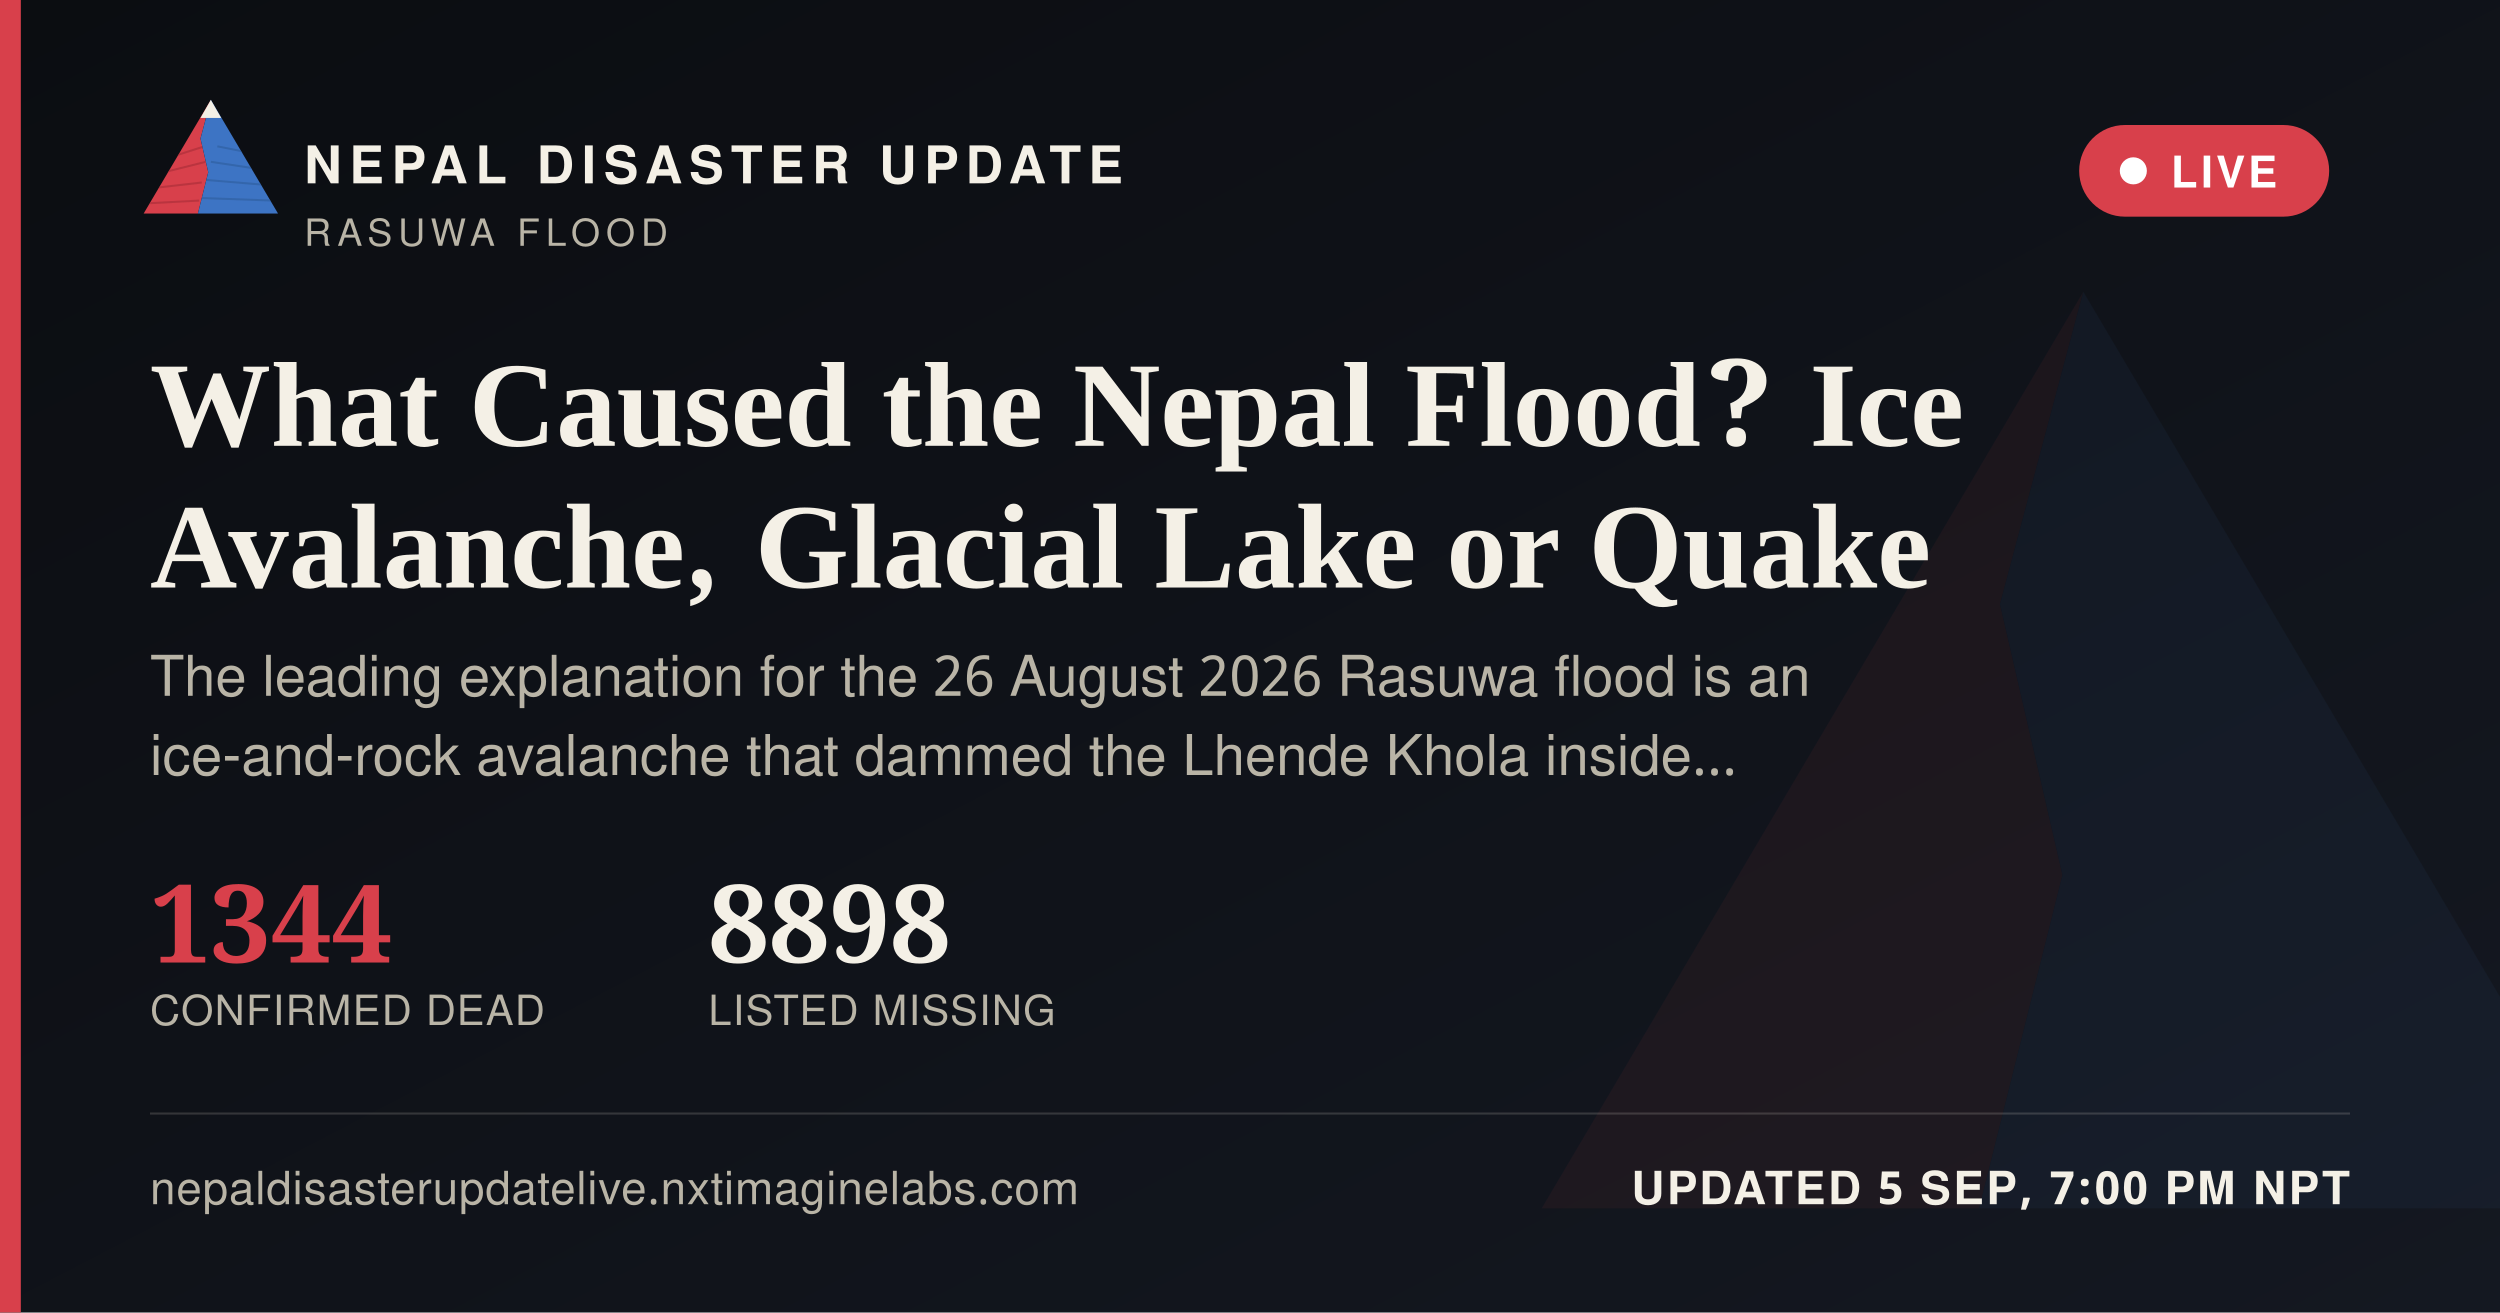
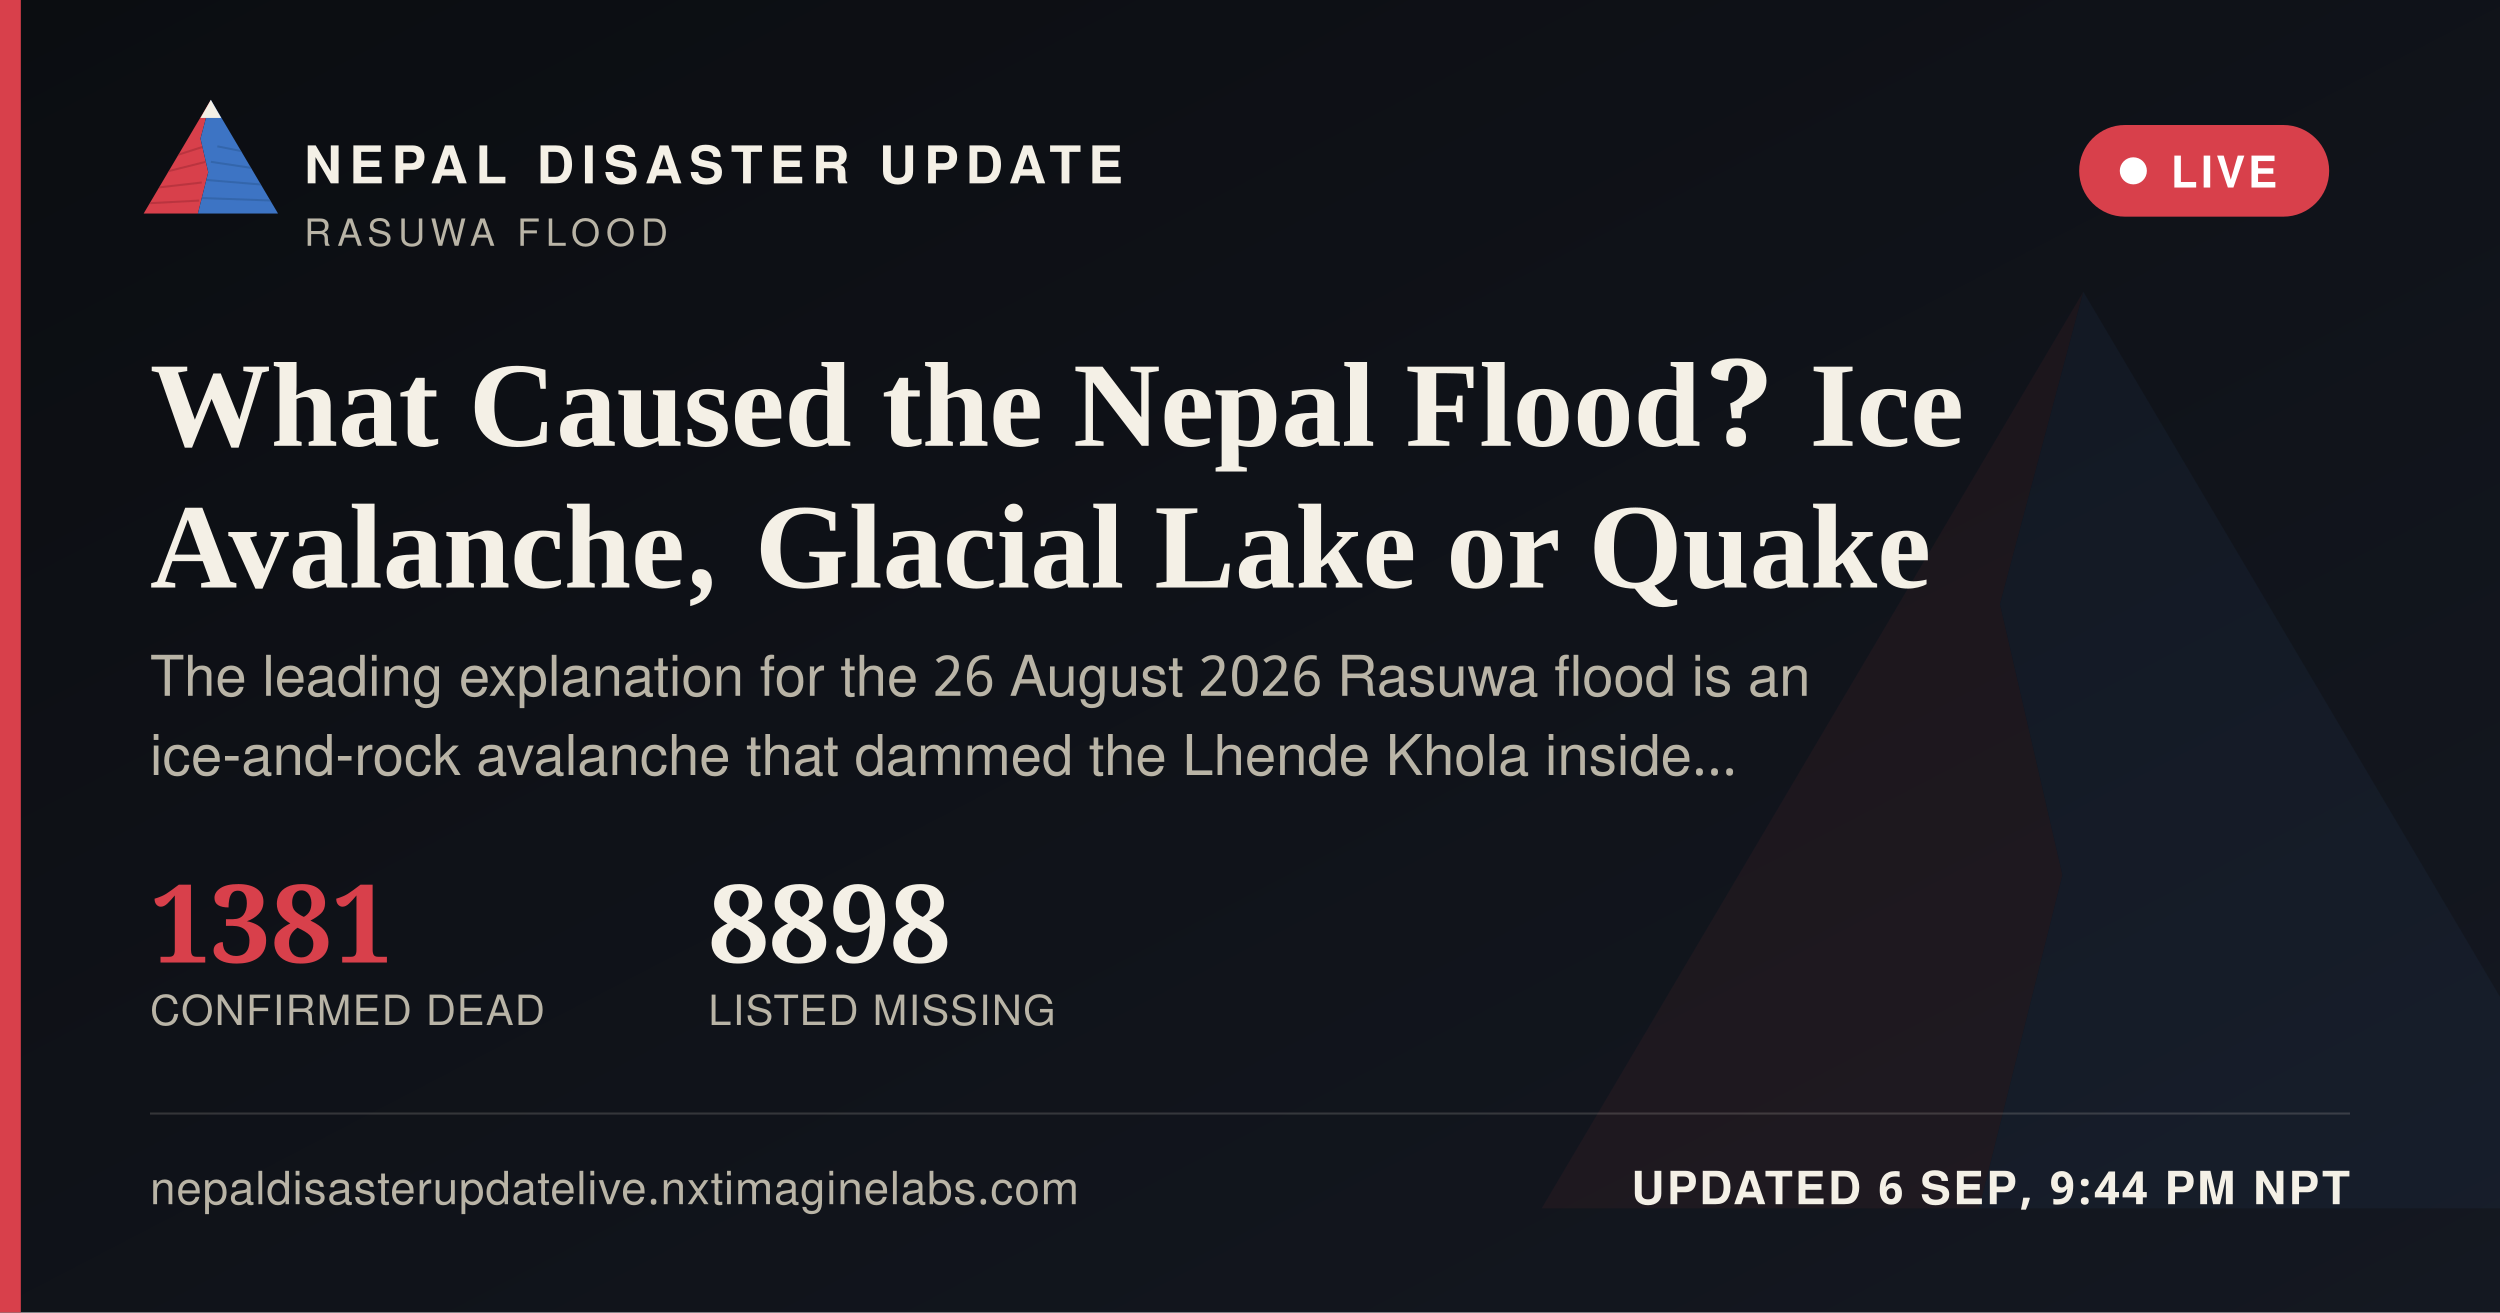
<svg xmlns="http://www.w3.org/2000/svg" width="1200" height="630" viewBox="0 0 1200 630">
  <defs>
    <linearGradient id="ogbg" x1="0" y1="0" x2="1" y2="1">
      <stop offset="0" stop-color="#0B0D11" />
      <stop offset="1" stop-color="#141821" />
    </linearGradient>
  </defs>
  <rect width="1200" height="630" fill="url(#ogbg)" />
  <g transform="translate(700,60) scale(5)" opacity="0.06">
    <polygon points="60,16 52,46 58,72 50,104 8,104" fill="#D8404B" />
    <polygon points="60,16 112,104 50,104 58,72 52,46" fill="#3D74C4" />
  </g>
  <rect x="0" y="0" width="10" height="630" fill="#D8404B" />
  <g transform="translate(64,38) scale(0.62)">
    <g>
      <defs>
        <clipPath id="ogLc">
          <polygon points="60,16 52,46 58,72 50,104 8,104" />
        </clipPath>
        <clipPath id="ogRc">
          <polygon points="60,16 112,104 50,104 58,72 52,46" />
        </clipPath>
      </defs>
      <polygon points="60,16 52,46 58,72 50,104 8,104" fill="#D8404B" />
      <g clip-path="url(#ogLc)" stroke="#A32A34" stroke-width="1.6" fill="none" opacity="0.55">
        <path d="M30,60 L55,52" />
        <path d="M24,72 L56,64" />
        <path d="M18,84 L53,80" />
        <path d="M13,96 L51,94" />
      </g>
      <polygon points="60,16 112,104 50,104 58,72 52,46" fill="#3D74C4" />
      <g clip-path="url(#ogRc)" stroke="#2A5793" stroke-width="1.6" fill="none" opacity="0.5">
        <path d="M65,52 L95,58" />
        <path d="M60,64 L100,70" />
        <path d="M56,78 L104,82" />
        <path d="M52,92 L108,94" />
      </g>
      <polygon points="60,16 52,30 68,30" fill="#F4F0E6" />
    </g>
  </g>
  <text x="146" y="88" font-family="'Public Sans', 'Noto Sans Devanagari', 'Helvetica Neue', Helvetica, Arial, sans-serif" font-size="25" font-weight="800" letter-spacing="3.6" fill="#F4F0E6">NEPAL DISASTER UPDATE</text>
  <text x="146" y="118" font-family="'Public Sans', 'Noto Sans Devanagari', 'Helvetica Neue', Helvetica, Arial, sans-serif" font-size="18" letter-spacing="2.8" fill="#B9B4A6">RASUWA FLOOD</text>
  <g>
    <rect x="998" y="60" width="120" height="44" rx="22" fill="#D8404B" stroke="none" />
    <circle cx="1024" cy="82" r="6.5" fill="#FFFFFF" />
    <text x="1042" y="90" font-family="'Public Sans', 'Noto Sans Devanagari', 'Helvetica Neue', Helvetica, Arial, sans-serif" font-size="21" font-weight="700" letter-spacing="1.6" fill="#FFFFFF">LIVE</text>
  </g>
  <text x="72" y="214" font-family="Newsreader, 'Noto Serif Devanagari', Georgia, 'Times New Roman', serif" font-size="58" font-weight="600" fill="#F4F0E6">What Caused the Nepal Flood? Ice</text>
  <text x="72" y="282" font-family="Newsreader, 'Noto Serif Devanagari', Georgia, 'Times New Roman', serif" font-size="58" font-weight="600" fill="#F4F0E6">Avalanche, Glacial Lake or Quake</text>
  <text x="72" y="334" font-family="'Public Sans', 'Noto Sans Devanagari', 'Helvetica Neue', Helvetica, Arial, sans-serif" font-size="27" fill="#B9B4A6">The leading explanation for the 26 August 2026 Rasuwa flood is an</text>
  <text x="72" y="372" font-family="'Public Sans', 'Noto Sans Devanagari', 'Helvetica Neue', Helvetica, Arial, sans-serif" font-size="27" fill="#B9B4A6">ice-and-rock avalanche that dammed the Lhende Khola inside…</text>
  <g transform="translate(72,462)">
-     <text x="0" y="0" font-family="Newsreader, 'Noto Serif Devanagari', Georgia, 'Times New Roman', serif" font-size="52" font-weight="600" fill="#D8404B">1344</text>
+     <text x="0" y="0" font-family="Newsreader, 'Noto Serif Devanagari', Georgia, 'Times New Roman', serif" font-size="52" font-weight="600" fill="#D8404B">1381</text>
    <text x="0" y="30" font-family="'Public Sans', 'Noto Sans Devanagari', 'Helvetica Neue', Helvetica, Arial, sans-serif" font-size="20" letter-spacing="0.6" fill="#B9B4A6">CONFIRMED DEAD</text>
    <text x="268" y="0" font-family="Newsreader, 'Noto Serif Devanagari', Georgia, 'Times New Roman', serif" font-size="52" font-weight="600" fill="#F4F0E6">8898</text>
    <text x="268" y="30" font-family="'Public Sans', 'Noto Sans Devanagari', 'Helvetica Neue', Helvetica, Arial, sans-serif" font-size="20" letter-spacing="0.6" fill="#B9B4A6">LISTED MISSING</text>
  </g>
  <rect x="72" y="534" width="1056" height="1" fill="rgba(244,240,230,0.16)" />
  <text x="72" y="578" font-family="'Public Sans', 'Noto Sans Devanagari', 'Helvetica Neue', Helvetica, Arial, sans-serif" font-size="22" fill="#B9B4A6" letter-spacing="0.4">nepaldisasterupdatelive.nxtimaginelabs.com</text>
-   <text x="1128" y="578" text-anchor="end" font-family="'Public Sans', 'Noto Sans Devanagari', 'Helvetica Neue', Helvetica, Arial, sans-serif" font-size="22" font-weight="700" letter-spacing="1.2" fill="#F4F0E6">UPDATED 5 SEP, 7:00 PM NPT</text>
+   <text x="1128" y="578" text-anchor="end" font-family="'Public Sans', 'Noto Sans Devanagari', 'Helvetica Neue', Helvetica, Arial, sans-serif" font-size="22" font-weight="700" letter-spacing="1.2" fill="#F4F0E6">UPDATED 6 SEP, 9:44 PM NPT</text>
</svg>
